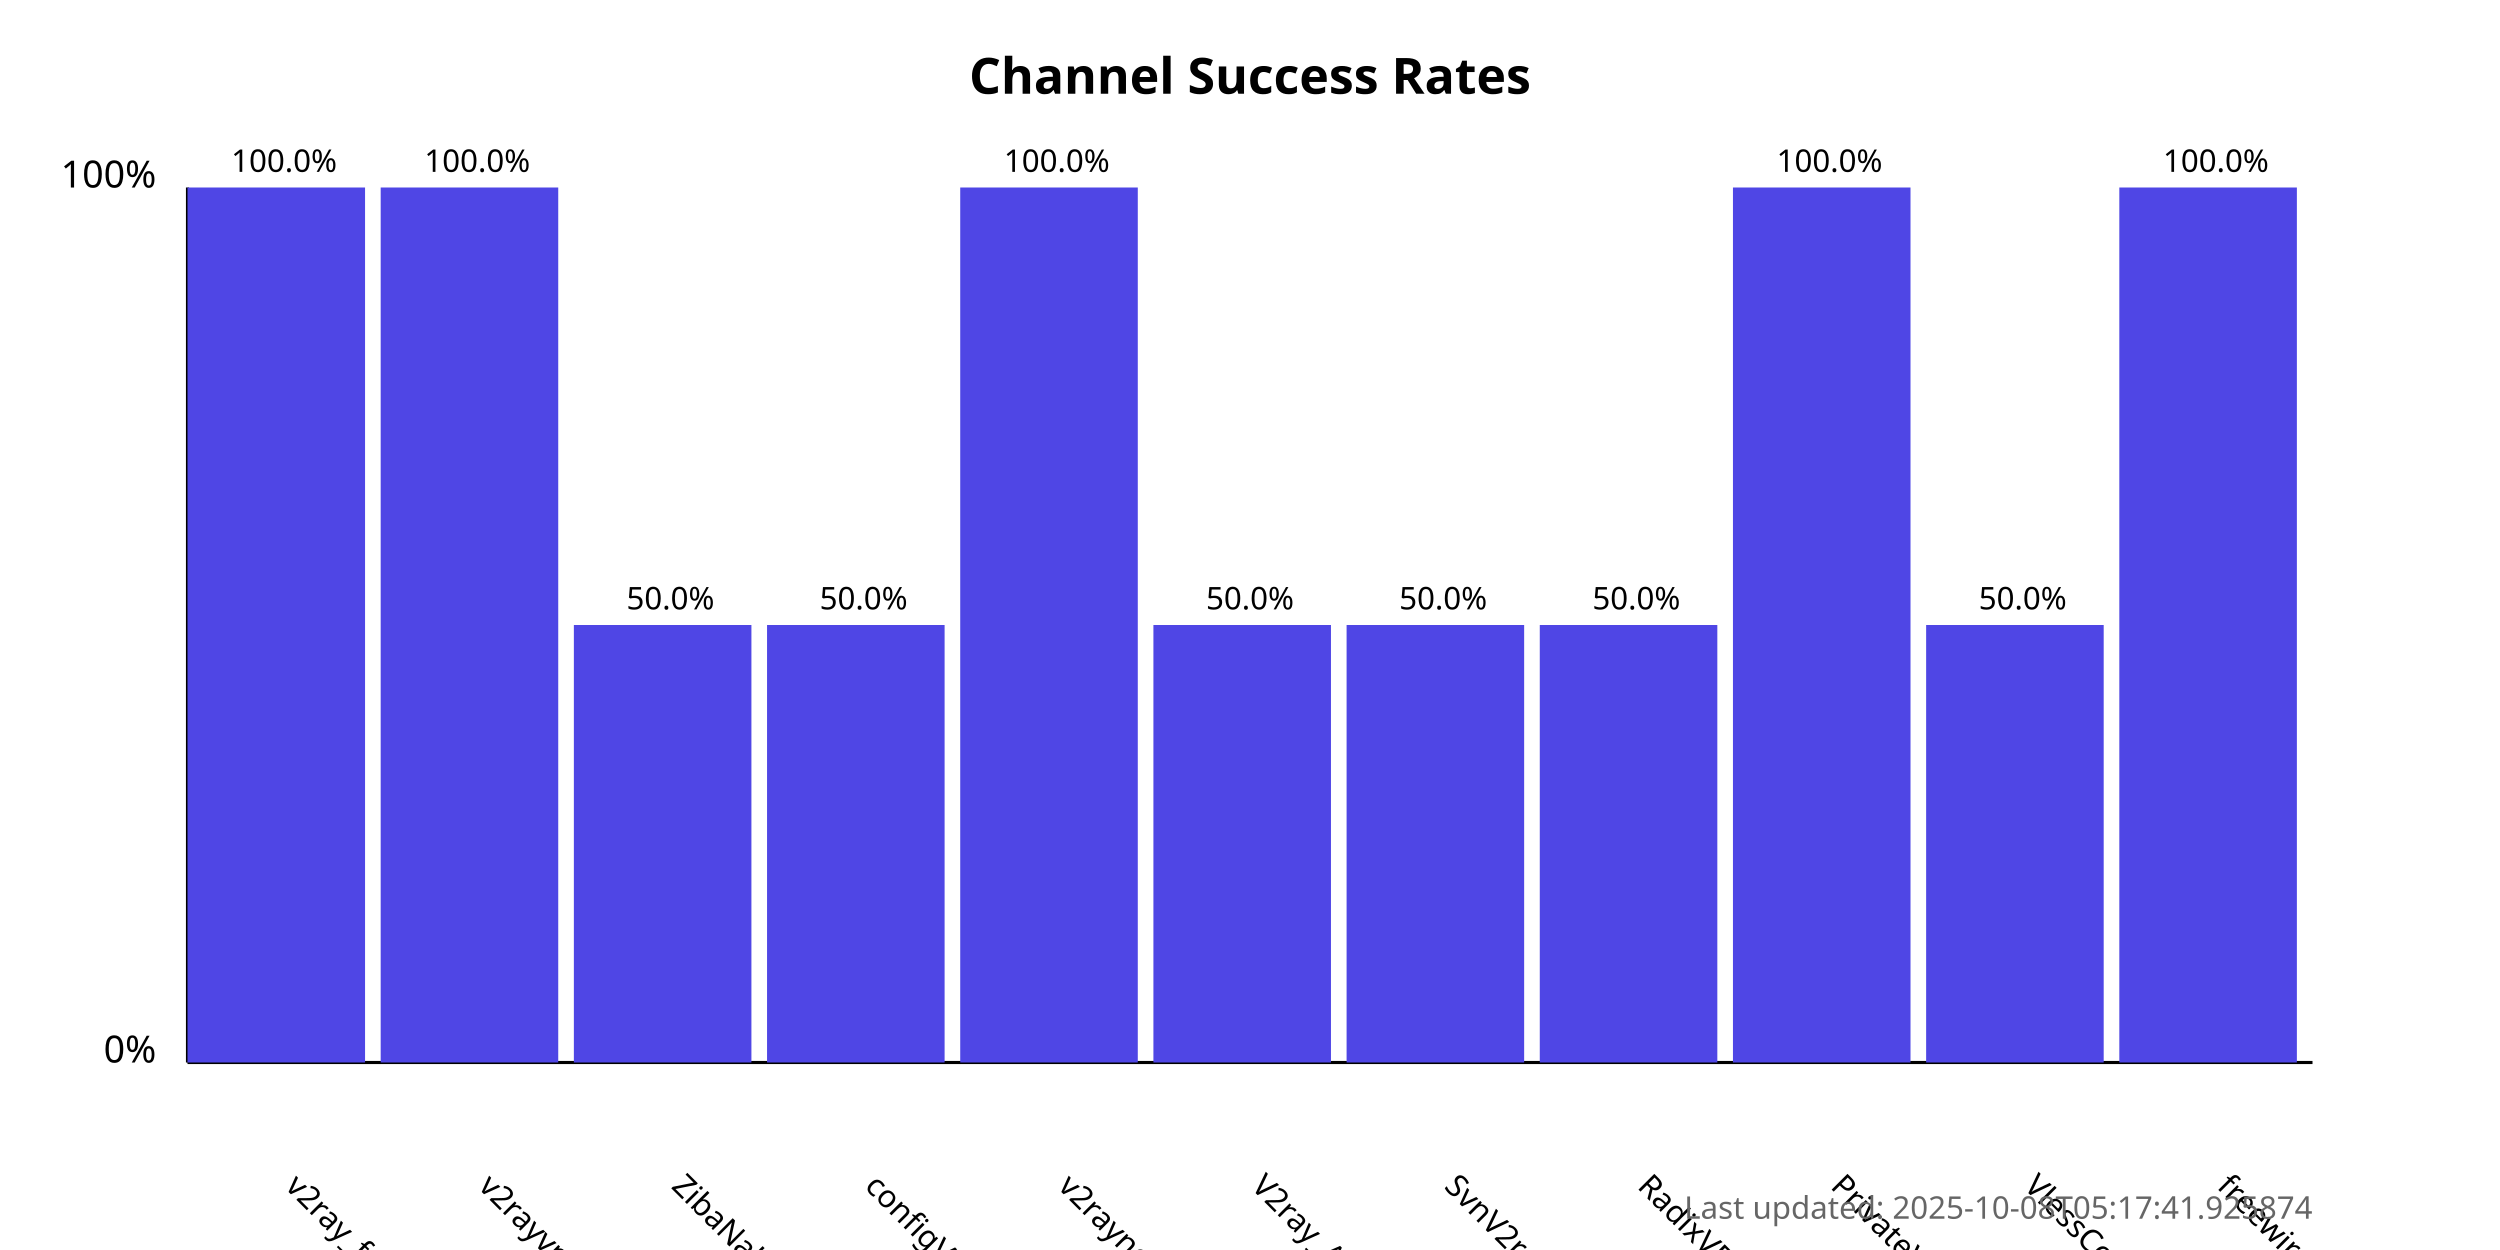
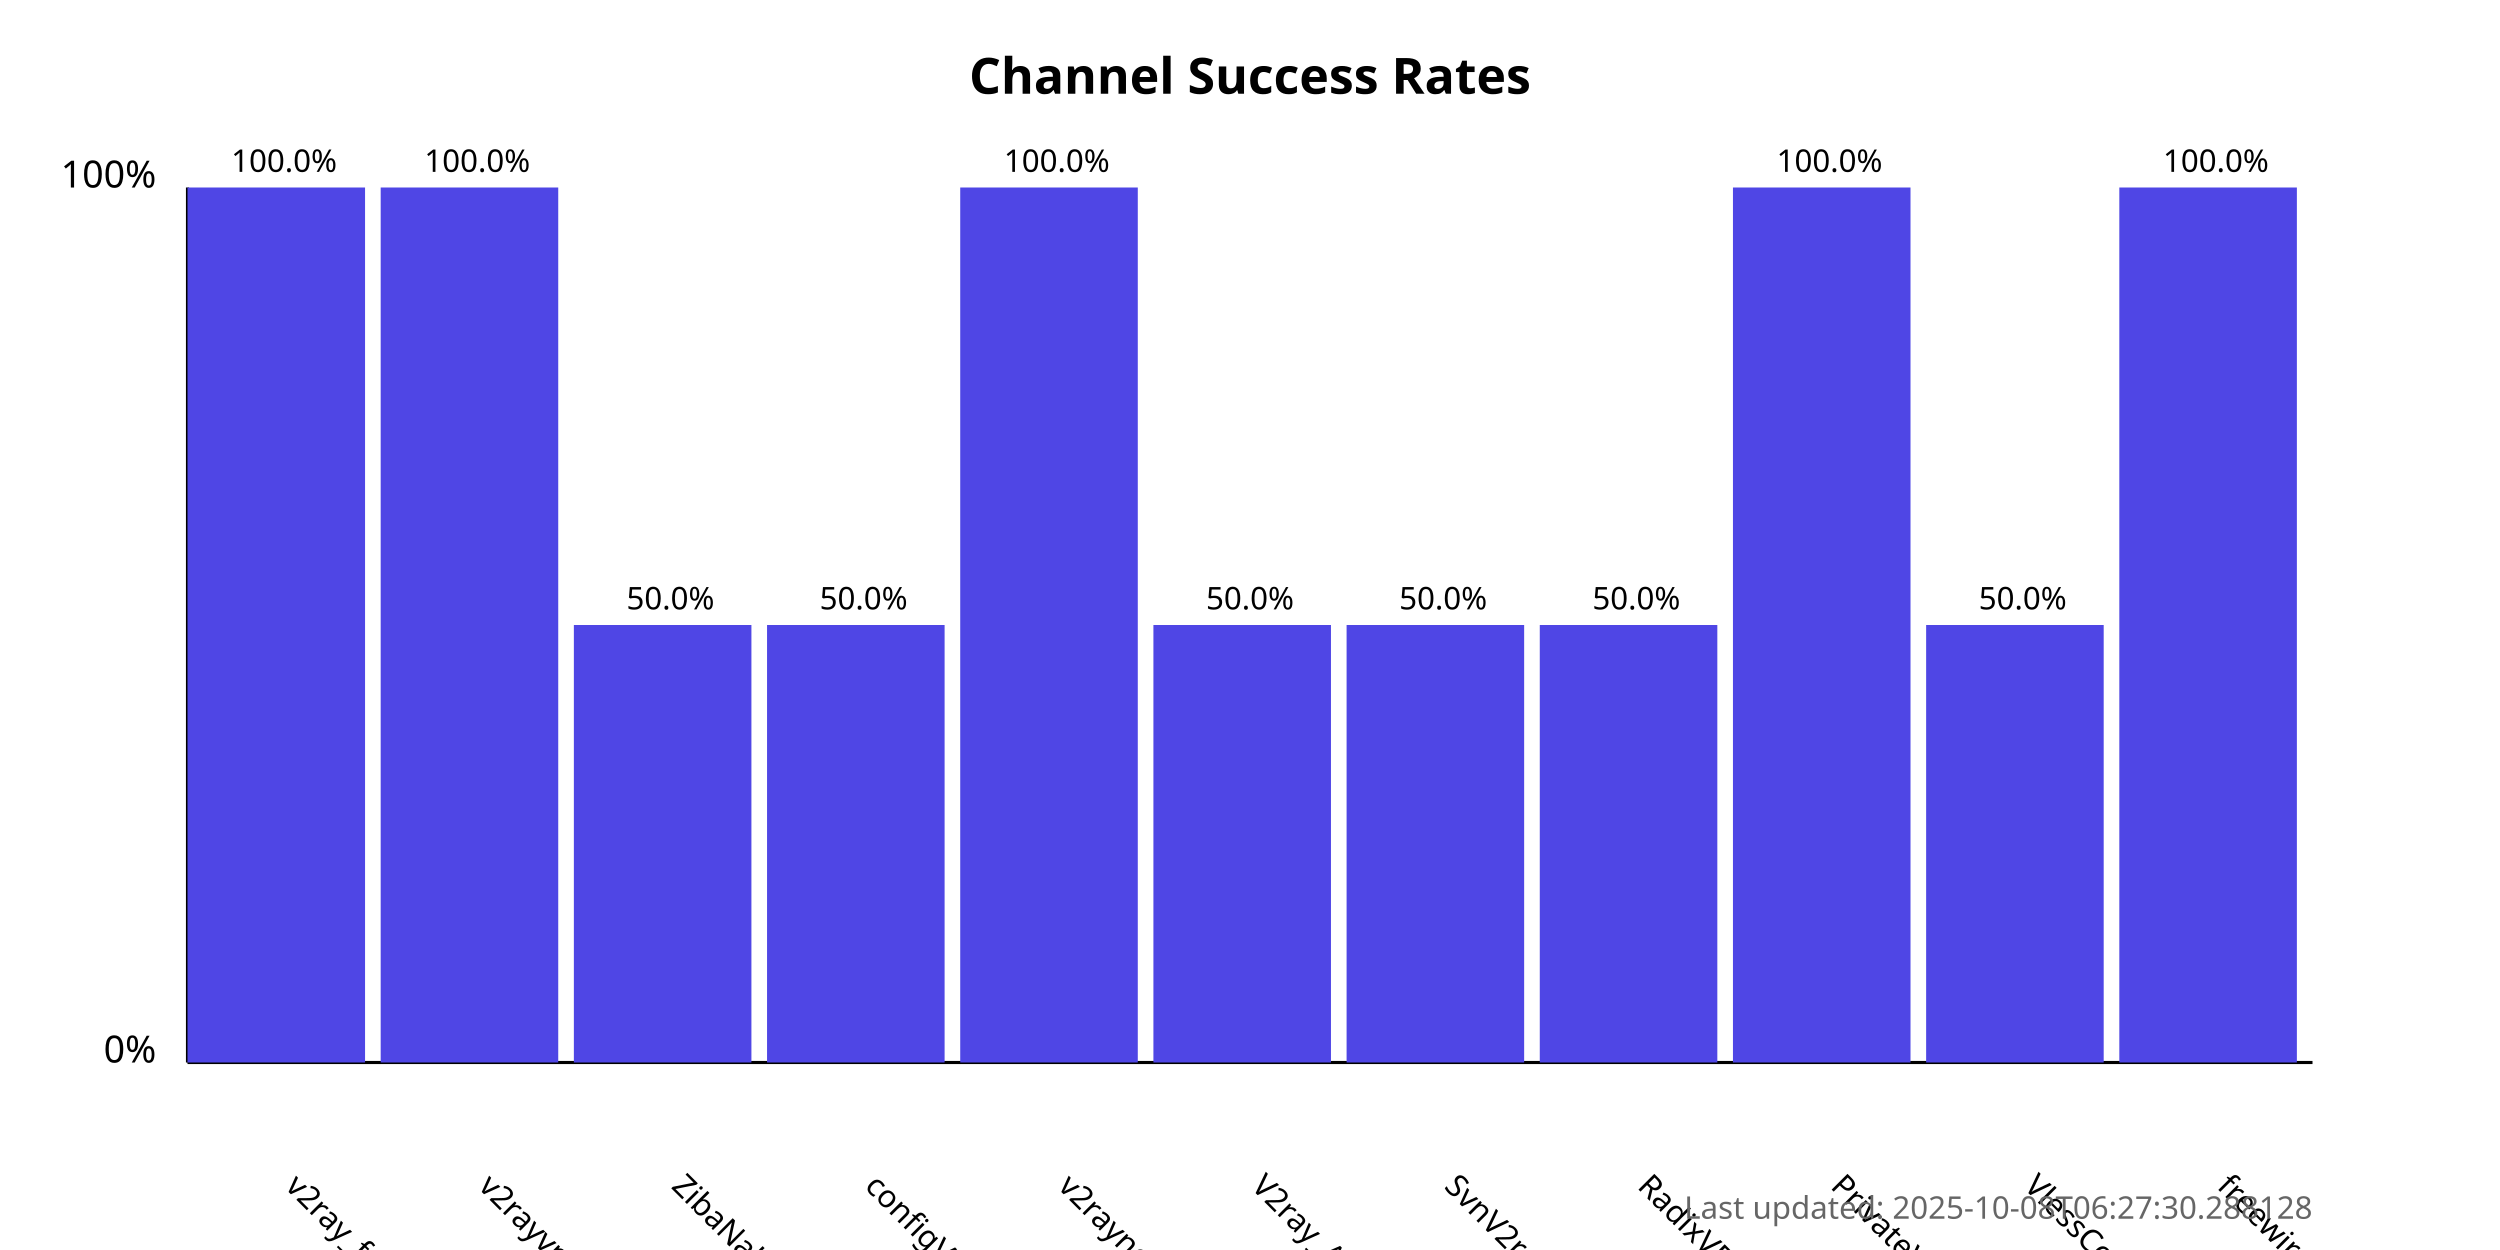
<svg xmlns="http://www.w3.org/2000/svg" width="800" height="400">
  <style>
            .chart-title { font: bold 16px sans-serif; }
            .axis-label { font: 12px sans-serif; }
            .tick-label { font: 10px sans-serif; }
            .bar { fill: #4f46e5; }
            .bar:hover { fill: #6366f1; }
            .timestamp { font: 10px sans-serif; fill: #666; }
        </style>
  <text x="400.0" y="30" text-anchor="middle" class="chart-title">
            Channel Success Rates
        </text>
  <line x1="60" y1="340" x2="60" y2="60" stroke="black" stroke-width="1" />
  <line x1="60" y1="340" x2="740" y2="340" stroke="black" stroke-width="1" />
  <text x="50" y="340" text-anchor="end" class="axis-label">0%</text>
  <text x="50" y="60" text-anchor="end" class="axis-label">100%</text>
  <g>
    <rect x="60" y="60.0" width="56.818" height="280.0" class="bar" />
    <text x="90.909" y="380" transform="rotate(45, 90.90909, 380)" text-anchor="start" class="tick-label">
                v2ray_free_conf
            </text>
    <text x="90.909" y="55.0" text-anchor="middle" class="tick-label">
                100.0%
            </text>
  </g>
  <g>
    <rect x="121.818" y="60.0" width="56.818" height="280.0" class="bar" />
    <text x="152.727" y="380" transform="rotate(45, 152.7273, 380)" text-anchor="start" class="tick-label">
                v2rayvpno
            </text>
    <text x="152.727" y="55.0" text-anchor="middle" class="tick-label">
                100.0%
            </text>
  </g>
  <g>
    <rect x="183.636" y="200.0" width="56.818" height="140.0" class="bar" />
    <text x="214.545" y="380" transform="rotate(45, 214.5455, 380)" text-anchor="start" class="tick-label">
                ZibaNabz
            </text>
    <text x="214.545" y="195.0" text-anchor="middle" class="tick-label">
                50.0%
            </text>
  </g>
  <g>
    <rect x="245.455" y="200.0" width="56.818" height="140.0" class="bar" />
    <text x="276.364" y="380" transform="rotate(45, 276.3636, 380)" text-anchor="start" class="tick-label">
                configV2rayForFree
            </text>
    <text x="276.364" y="195.0" text-anchor="middle" class="tick-label">
                50.0%
            </text>
  </g>
  <g>
    <rect x="307.273" y="60.0" width="56.818" height="280.0" class="bar" />
    <text x="338.182" y="380" transform="rotate(45, 338.1818, 380)" text-anchor="start" class="tick-label">
                v2rayngvpn
            </text>
    <text x="338.182" y="55.0" text-anchor="middle" class="tick-label">
                100.0%
            </text>
  </g>
  <g>
    <rect x="369.091" y="200.0" width="56.818" height="140.0" class="bar" />
    <text x="400.0" y="380" transform="rotate(45, 400.0, 380)" text-anchor="start" class="tick-label">
                V2ray_Alpha
            </text>
    <text x="400.0" y="195.0" text-anchor="middle" class="tick-label">
                50.0%
            </text>
  </g>
  <g>
    <rect x="430.909" y="200.0" width="56.818" height="140.0" class="bar" />
    <text x="461.818" y="380" transform="rotate(45, 461.8182, 380)" text-anchor="start" class="tick-label">
                SvnV2ray
            </text>
    <text x="461.818" y="195.0" text-anchor="middle" class="tick-label">
                50.0%
            </text>
  </g>
  <g>
    <rect x="492.727" y="200.0" width="56.818" height="140.0" class="bar" />
    <text x="523.636" y="380" transform="rotate(45, 523.6364, 380)" text-anchor="start" class="tick-label">
                RadixVPN
            </text>
    <text x="523.636" y="195.0" text-anchor="middle" class="tick-label">
                50.0%
            </text>
  </g>
  <g>
    <rect x="554.545" y="60.0" width="56.818" height="280.0" class="bar" />
    <text x="585.455" y="380" transform="rotate(45, 585.4545, 380)" text-anchor="start" class="tick-label">
                PrivateVPNs
            </text>
    <text x="585.455" y="55.0" text-anchor="middle" class="tick-label">
                100.0%
            </text>
  </g>
  <g>
    <rect x="616.364" y="200.0" width="56.818" height="140.0" class="bar" />
    <text x="647.273" y="380" transform="rotate(45, 647.2727, 380)" text-anchor="start" class="tick-label">
                VlessConfig
            </text>
    <text x="647.273" y="195.0" text-anchor="middle" class="tick-label">
                50.0%
            </text>
  </g>
  <g>
    <rect x="678.182" y="60.0" width="56.818" height="280.0" class="bar" />
    <text x="709.091" y="380" transform="rotate(45, 709.0909, 380)" text-anchor="start" class="tick-label">
                freewireguard
            </text>
    <text x="709.091" y="55.0" text-anchor="middle" class="tick-label">
                100.0%
            </text>
  </g>
  <text x="740" y="390" text-anchor="end" class="timestamp">
-             Last updated: 2025-10-08T05:17:41.925874
+             Last updated: 2025-10-08T06:27:30.288128
        </text>
</svg>
